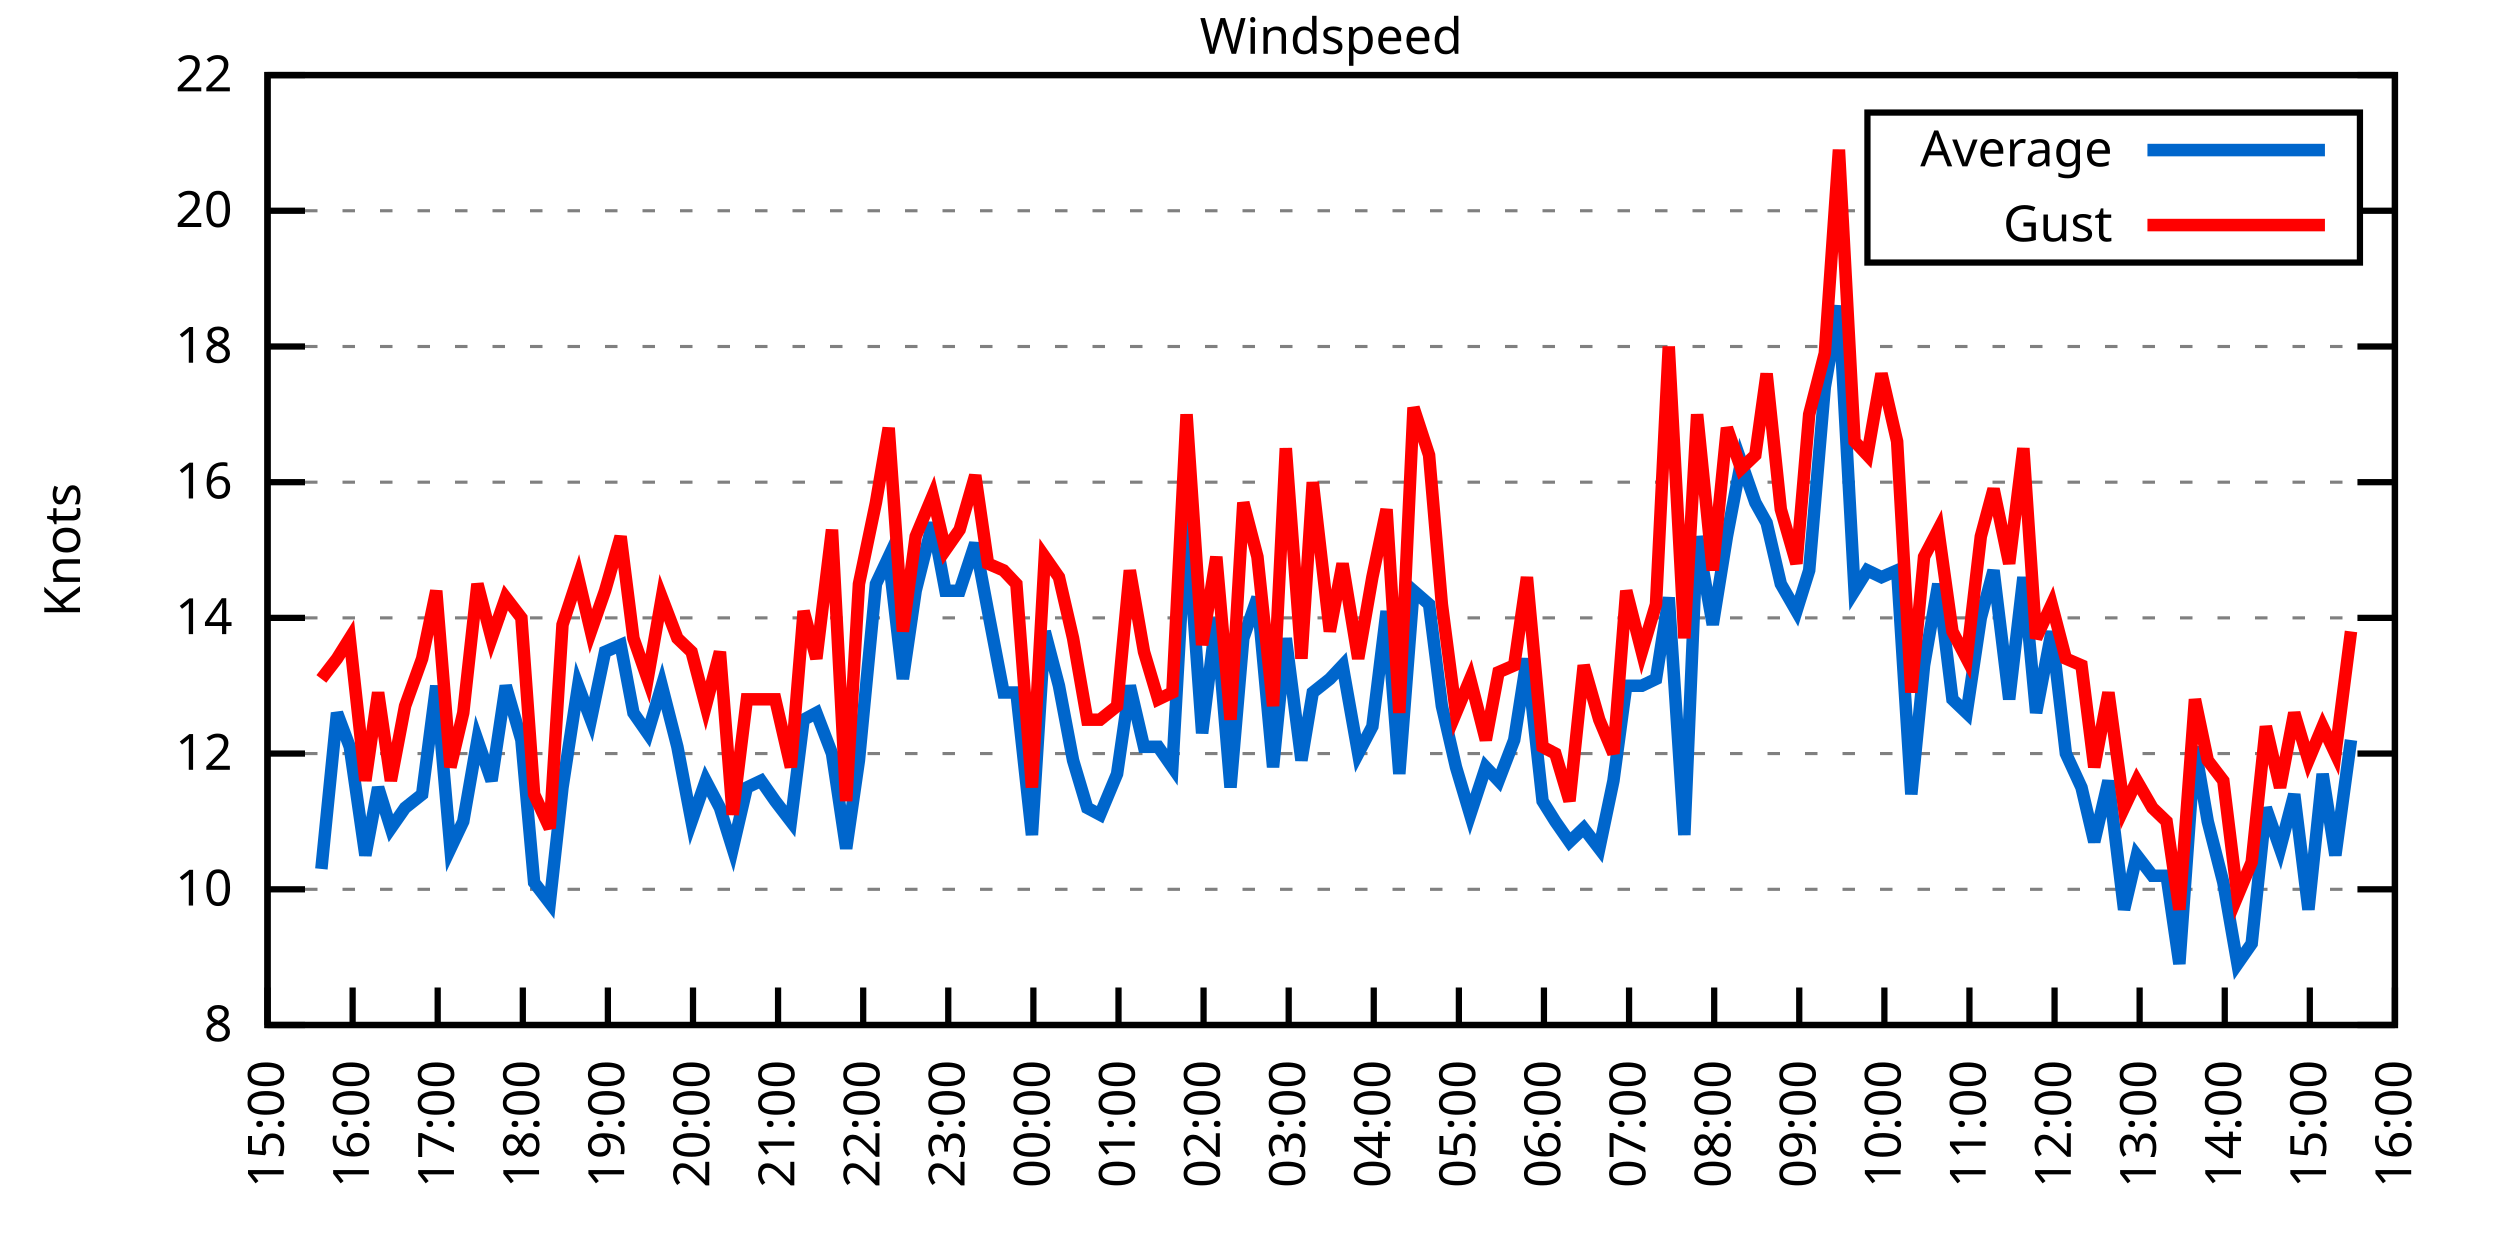
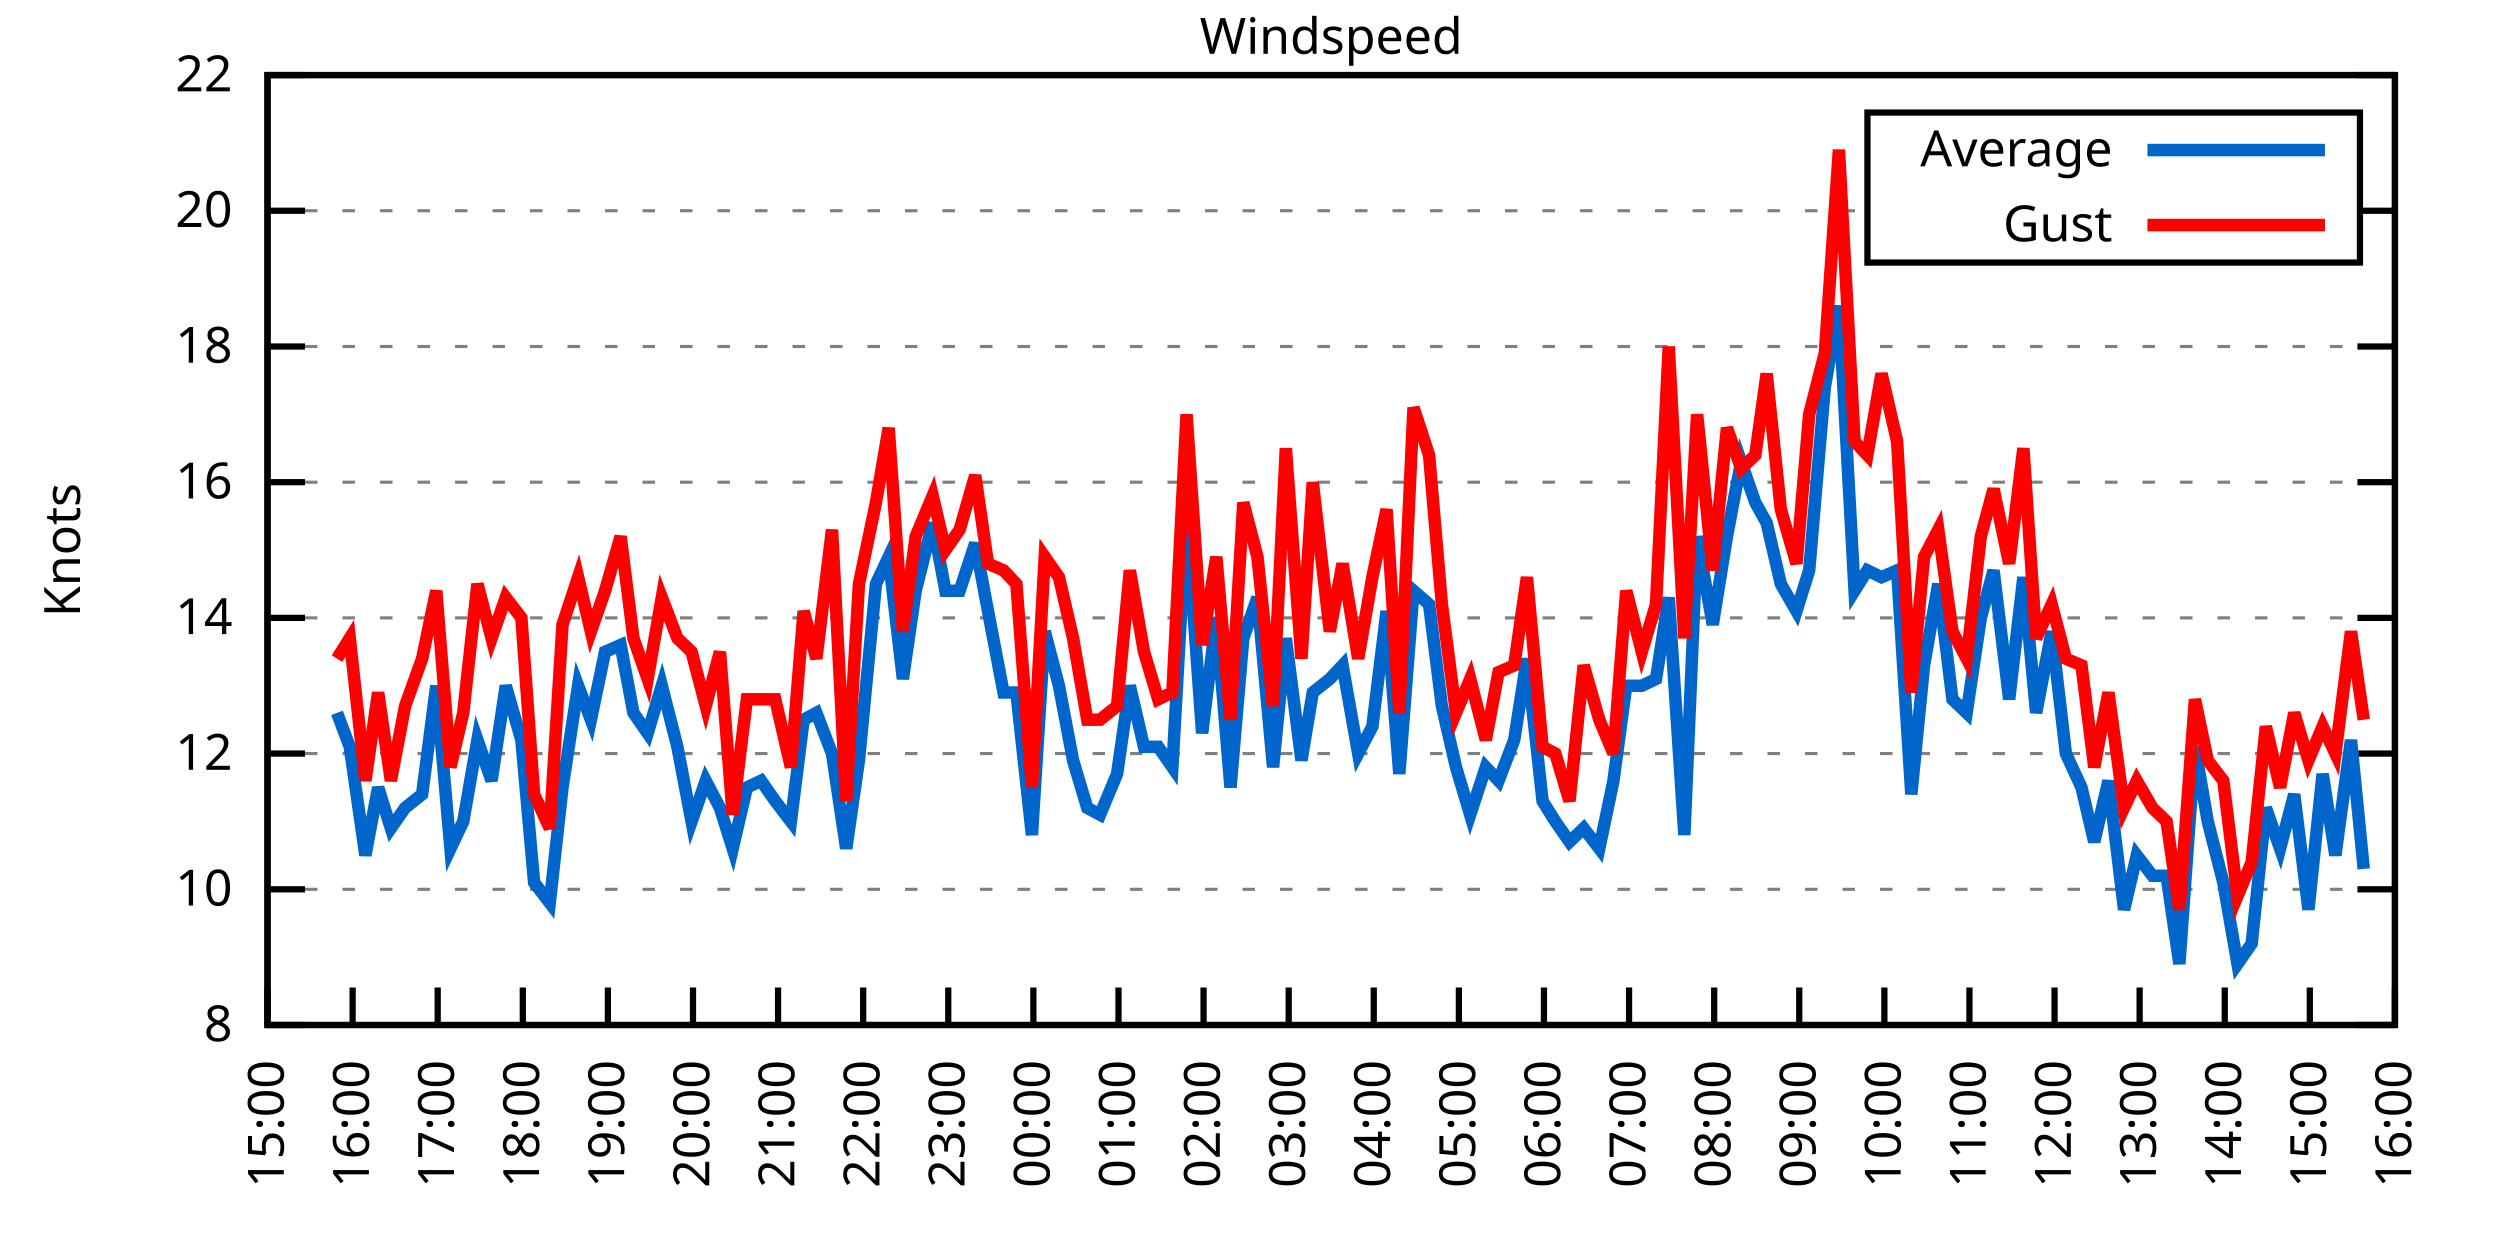
<svg xmlns="http://www.w3.org/2000/svg" xmlns:xlink="http://www.w3.org/1999/xlink" width="400" height="200" viewBox="0 0 400 200">
  <g id="gnuplot_canvas">
    <rect x="0" y="0" width="400" height="200" fill="none" />
    <defs>
      <circle id="gpDot" r="0.5" stroke-width="0.5" stroke="currentColor" />
      <path id="gpPt0" stroke-width="0.333" stroke="currentColor" d="M-1,0 h2 M0,-1 v2" />
      <path id="gpPt1" stroke-width="0.333" stroke="currentColor" d="M-1,-1 L1,1 M1,-1 L-1,1" />
      <path id="gpPt2" stroke-width="0.333" stroke="currentColor" d="M-1,0 L1,0 M0,-1 L0,1 M-1,-1 L1,1 M-1,1 L1,-1" />
      <rect id="gpPt3" stroke-width="0.333" stroke="currentColor" x="-1" y="-1" width="2" height="2" />
      <rect id="gpPt4" stroke-width="0.333" stroke="currentColor" fill="currentColor" x="-1" y="-1" width="2" height="2" />
      <circle id="gpPt5" stroke-width="0.333" stroke="currentColor" cx="0" cy="0" r="1" />
      <use xlink:href="#gpPt5" id="gpPt6" fill="currentColor" stroke="none" />
      <path id="gpPt7" stroke-width="0.333" stroke="currentColor" d="M0,-1.33 L-1.33,0.67 L1.33,0.67 z" />
      <use xlink:href="#gpPt7" id="gpPt8" fill="currentColor" stroke="none" />
      <use xlink:href="#gpPt7" id="gpPt9" stroke="currentColor" transform="rotate(180)" />
      <use xlink:href="#gpPt9" id="gpPt10" fill="currentColor" stroke="none" />
      <use xlink:href="#gpPt3" id="gpPt11" stroke="currentColor" transform="rotate(45)" />
      <use xlink:href="#gpPt11" id="gpPt12" fill="currentColor" stroke="none" />
      <path id="gpPt13" stroke-width="0.333" stroke="currentColor" d="M0,1.330 L1.265,0.411 L0.782,-1.067 L-0.782,-1.076 L-1.265,0.411 z" />
      <use xlink:href="#gpPt13" id="gpPt14" fill="currentColor" stroke="none" />
      <filter id="textbox" filterUnits="objectBoundingBox" x="0" y="0" height="1" width="1">
        <feFlood flood-color="white" flood-opacity="1" result="bgnd" />
        <feComposite in="SourceGraphic" in2="bgnd" operator="atop" />
      </filter>
      <filter id="greybox" filterUnits="objectBoundingBox" x="0" y="0" height="1" width="1">
        <feFlood flood-color="lightgrey" flood-opacity="1" result="grey" />
        <feComposite in="SourceGraphic" in2="grey" operator="atop" />
      </filter>
    </defs>
    <g fill="none" color="white" stroke="currentColor" stroke-width="1.00" stroke-linecap="butt" stroke-linejoin="miter">
</g>
    <g fill="none" color="black" stroke="currentColor" stroke-width="1.00" stroke-linecap="butt" stroke-linejoin="miter">
      <g stroke="none" shape-rendering="crispEdges">
        <polygon fill="rgb(255, 255, 255)" points="42.80,164.00 383.18,164.00 383.18,12.02 42.80,12.02 " />
      </g>
    </g>
    <g fill="none" color="black" stroke="currentColor" stroke-width="1.00" stroke-linecap="butt" stroke-linejoin="miter">
</g>
    <g fill="none" color="black" stroke="black" stroke-width="0.50" stroke-linecap="butt" stroke-linejoin="miter">
</g>
    <g fill="none" color="gray" stroke="currentColor" stroke-width="0.50" stroke-linecap="butt" stroke-linejoin="miter">
      <path stroke="gray" stroke-dasharray="2,4" class="gridline" d="M42.80,164.00 L383.19,164.00  " />
    </g>
    <g fill="none" color="gray" stroke="gray" stroke-width="1.00" stroke-linecap="butt" stroke-linejoin="miter">
</g>
    <g fill="none" color="black" stroke="currentColor" stroke-width="1.00" stroke-linecap="butt" stroke-linejoin="miter">
      <path stroke="black" d="M42.80,164.00 L48.80,164.00 M383.19,164.00 L377.19,164.00  " />
      <g transform="translate(37.20,166.60)" stroke="none" fill="black" font-family="Sans" font-size="8.00" text-anchor="end">
        <text>
          <tspan font-family="Sans"> 8</tspan>
        </text>
      </g>
    </g>
    <g fill="none" color="black" stroke="currentColor" stroke-width="1.00" stroke-linecap="butt" stroke-linejoin="miter">
</g>
    <g fill="none" color="black" stroke="black" stroke-width="0.50" stroke-linecap="butt" stroke-linejoin="miter">
</g>
    <g fill="none" color="gray" stroke="currentColor" stroke-width="0.50" stroke-linecap="butt" stroke-linejoin="miter">
      <path stroke="gray" stroke-dasharray="2,4" class="gridline" d="M42.80,142.29 L383.19,142.29  " />
    </g>
    <g fill="none" color="gray" stroke="gray" stroke-width="1.00" stroke-linecap="butt" stroke-linejoin="miter">
</g>
    <g fill="none" color="black" stroke="currentColor" stroke-width="1.00" stroke-linecap="butt" stroke-linejoin="miter">
      <path stroke="black" d="M42.80,142.29 L48.80,142.29 M383.19,142.29 L377.19,142.29  " />
      <g transform="translate(37.20,144.89)" stroke="none" fill="black" font-family="Sans" font-size="8.00" text-anchor="end">
        <text>
          <tspan font-family="Sans"> 10</tspan>
        </text>
      </g>
    </g>
    <g fill="none" color="black" stroke="currentColor" stroke-width="1.00" stroke-linecap="butt" stroke-linejoin="miter">
</g>
    <g fill="none" color="black" stroke="black" stroke-width="0.50" stroke-linecap="butt" stroke-linejoin="miter">
</g>
    <g fill="none" color="gray" stroke="currentColor" stroke-width="0.50" stroke-linecap="butt" stroke-linejoin="miter">
      <path stroke="gray" stroke-dasharray="2,4" class="gridline" d="M42.80,120.57 L383.19,120.57  " />
    </g>
    <g fill="none" color="gray" stroke="gray" stroke-width="1.00" stroke-linecap="butt" stroke-linejoin="miter">
</g>
    <g fill="none" color="black" stroke="currentColor" stroke-width="1.00" stroke-linecap="butt" stroke-linejoin="miter">
      <path stroke="black" d="M42.80,120.57 L48.80,120.57 M383.19,120.57 L377.19,120.57  " />
      <g transform="translate(37.20,123.17)" stroke="none" fill="black" font-family="Sans" font-size="8.00" text-anchor="end">
        <text>
          <tspan font-family="Sans"> 12</tspan>
        </text>
      </g>
    </g>
    <g fill="none" color="black" stroke="currentColor" stroke-width="1.00" stroke-linecap="butt" stroke-linejoin="miter">
</g>
    <g fill="none" color="black" stroke="black" stroke-width="0.50" stroke-linecap="butt" stroke-linejoin="miter">
</g>
    <g fill="none" color="gray" stroke="currentColor" stroke-width="0.50" stroke-linecap="butt" stroke-linejoin="miter">
      <path stroke="gray" stroke-dasharray="2,4" class="gridline" d="M42.80,98.86 L383.19,98.86  " />
    </g>
    <g fill="none" color="gray" stroke="gray" stroke-width="1.00" stroke-linecap="butt" stroke-linejoin="miter">
</g>
    <g fill="none" color="black" stroke="currentColor" stroke-width="1.00" stroke-linecap="butt" stroke-linejoin="miter">
      <path stroke="black" d="M42.80,98.86 L48.80,98.86 M383.19,98.86 L377.19,98.86  " />
      <g transform="translate(37.20,101.46)" stroke="none" fill="black" font-family="Sans" font-size="8.00" text-anchor="end">
        <text>
          <tspan font-family="Sans"> 14</tspan>
        </text>
      </g>
    </g>
    <g fill="none" color="black" stroke="currentColor" stroke-width="1.00" stroke-linecap="butt" stroke-linejoin="miter">
</g>
    <g fill="none" color="black" stroke="black" stroke-width="0.50" stroke-linecap="butt" stroke-linejoin="miter">
</g>
    <g fill="none" color="gray" stroke="currentColor" stroke-width="0.50" stroke-linecap="butt" stroke-linejoin="miter">
      <path stroke="gray" stroke-dasharray="2,4" class="gridline" d="M42.80,77.15 L383.19,77.15  " />
    </g>
    <g fill="none" color="gray" stroke="gray" stroke-width="1.00" stroke-linecap="butt" stroke-linejoin="miter">
</g>
    <g fill="none" color="black" stroke="currentColor" stroke-width="1.00" stroke-linecap="butt" stroke-linejoin="miter">
      <path stroke="black" d="M42.80,77.15 L48.80,77.15 M383.19,77.15 L377.19,77.15  " />
      <g transform="translate(37.20,79.75)" stroke="none" fill="black" font-family="Sans" font-size="8.00" text-anchor="end">
        <text>
          <tspan font-family="Sans"> 16</tspan>
        </text>
      </g>
    </g>
    <g fill="none" color="black" stroke="currentColor" stroke-width="1.00" stroke-linecap="butt" stroke-linejoin="miter">
</g>
    <g fill="none" color="black" stroke="black" stroke-width="0.50" stroke-linecap="butt" stroke-linejoin="miter">
</g>
    <g fill="none" color="gray" stroke="currentColor" stroke-width="0.50" stroke-linecap="butt" stroke-linejoin="miter">
      <path stroke="gray" stroke-dasharray="2,4" class="gridline" d="M42.80,55.44 L383.19,55.44  " />
    </g>
    <g fill="none" color="gray" stroke="gray" stroke-width="1.00" stroke-linecap="butt" stroke-linejoin="miter">
</g>
    <g fill="none" color="black" stroke="currentColor" stroke-width="1.00" stroke-linecap="butt" stroke-linejoin="miter">
      <path stroke="black" d="M42.80,55.44 L48.80,55.44 M383.19,55.44 L377.19,55.44  " />
      <g transform="translate(37.20,58.04)" stroke="none" fill="black" font-family="Sans" font-size="8.00" text-anchor="end">
        <text>
          <tspan font-family="Sans"> 18</tspan>
        </text>
      </g>
    </g>
    <g fill="none" color="black" stroke="currentColor" stroke-width="1.00" stroke-linecap="butt" stroke-linejoin="miter">
</g>
    <g fill="none" color="black" stroke="black" stroke-width="0.50" stroke-linecap="butt" stroke-linejoin="miter">
</g>
    <g fill="none" color="gray" stroke="currentColor" stroke-width="0.50" stroke-linecap="butt" stroke-linejoin="miter">
      <path stroke="gray" stroke-dasharray="2,4" class="gridline" d="M42.80,33.72 L298.79,33.72 M377.59,33.72 L383.19,33.72  " />
    </g>
    <g fill="none" color="gray" stroke="gray" stroke-width="1.00" stroke-linecap="butt" stroke-linejoin="miter">
</g>
    <g fill="none" color="black" stroke="currentColor" stroke-width="1.00" stroke-linecap="butt" stroke-linejoin="miter">
      <path stroke="black" d="M42.80,33.72 L48.80,33.72 M383.19,33.72 L377.19,33.72  " />
      <g transform="translate(37.20,36.32)" stroke="none" fill="black" font-family="Sans" font-size="8.00" text-anchor="end">
        <text>
          <tspan font-family="Sans"> 20</tspan>
        </text>
      </g>
    </g>
    <g fill="none" color="black" stroke="currentColor" stroke-width="1.00" stroke-linecap="butt" stroke-linejoin="miter">
</g>
    <g fill="none" color="black" stroke="black" stroke-width="0.50" stroke-linecap="butt" stroke-linejoin="miter">
</g>
    <g fill="none" color="gray" stroke="currentColor" stroke-width="0.50" stroke-linecap="butt" stroke-linejoin="miter">
      <path stroke="gray" stroke-dasharray="2,4" class="gridline" d="M42.80,12.01 L383.19,12.01  " />
    </g>
    <g fill="none" color="gray" stroke="gray" stroke-width="1.00" stroke-linecap="butt" stroke-linejoin="miter">
</g>
    <g fill="none" color="black" stroke="currentColor" stroke-width="1.00" stroke-linecap="butt" stroke-linejoin="miter">
      <path stroke="black" d="M42.80,12.01 L48.80,12.01 M383.19,12.01 L377.19,12.01  " />
      <g transform="translate(37.20,14.61)" stroke="none" fill="black" font-family="Sans" font-size="8.00" text-anchor="end">
        <text>
          <tspan font-family="Sans"> 22</tspan>
        </text>
      </g>
    </g>
    <g fill="none" color="black" stroke="currentColor" stroke-width="1.00" stroke-linecap="butt" stroke-linejoin="miter">
      <path stroke="black" d="M42.80,164.00 L42.80,158.00  " />
      <g transform="translate(45.40,169.60) rotate(270.00)" stroke="none" fill="black" font-family="Sans" font-size="8.00" text-anchor="end">
        <text>
          <tspan font-family="Sans">15:00</tspan>
        </text>
      </g>
    </g>
    <g fill="none" color="black" stroke="currentColor" stroke-width="1.00" stroke-linecap="butt" stroke-linejoin="miter">
      <path stroke="black" d="M56.42,164.00 L56.42,158.00  " />
      <g transform="translate(59.02,169.60) rotate(270.00)" stroke="none" fill="black" font-family="Sans" font-size="8.00" text-anchor="end">
        <text>
          <tspan font-family="Sans">16:00</tspan>
        </text>
      </g>
    </g>
    <g fill="none" color="black" stroke="currentColor" stroke-width="1.00" stroke-linecap="butt" stroke-linejoin="miter">
      <path stroke="black" d="M70.03,164.00 L70.03,158.00  " />
      <g transform="translate(72.63,169.60) rotate(270.00)" stroke="none" fill="black" font-family="Sans" font-size="8.00" text-anchor="end">
        <text>
          <tspan font-family="Sans">17:00</tspan>
        </text>
      </g>
    </g>
    <g fill="none" color="black" stroke="currentColor" stroke-width="1.00" stroke-linecap="butt" stroke-linejoin="miter">
      <path stroke="black" d="M83.65,164.00 L83.65,158.00  " />
      <g transform="translate(86.25,169.60) rotate(270.00)" stroke="none" fill="black" font-family="Sans" font-size="8.00" text-anchor="end">
        <text>
          <tspan font-family="Sans">18:00</tspan>
        </text>
      </g>
    </g>
    <g fill="none" color="black" stroke="currentColor" stroke-width="1.00" stroke-linecap="butt" stroke-linejoin="miter">
      <path stroke="black" d="M97.26,164.00 L97.26,158.00  " />
      <g transform="translate(99.86,169.60) rotate(270.00)" stroke="none" fill="black" font-family="Sans" font-size="8.00" text-anchor="end">
        <text>
          <tspan font-family="Sans">19:00</tspan>
        </text>
      </g>
    </g>
    <g fill="none" color="black" stroke="currentColor" stroke-width="1.00" stroke-linecap="butt" stroke-linejoin="miter">
      <path stroke="black" d="M110.88,164.00 L110.88,158.00  " />
      <g transform="translate(113.48,169.60) rotate(270.00)" stroke="none" fill="black" font-family="Sans" font-size="8.00" text-anchor="end">
        <text>
          <tspan font-family="Sans">20:00</tspan>
        </text>
      </g>
    </g>
    <g fill="none" color="black" stroke="currentColor" stroke-width="1.00" stroke-linecap="butt" stroke-linejoin="miter">
      <path stroke="black" d="M124.49,164.00 L124.49,158.00  " />
      <g transform="translate(127.09,169.60) rotate(270.00)" stroke="none" fill="black" font-family="Sans" font-size="8.00" text-anchor="end">
        <text>
          <tspan font-family="Sans">21:00</tspan>
        </text>
      </g>
    </g>
    <g fill="none" color="black" stroke="currentColor" stroke-width="1.00" stroke-linecap="butt" stroke-linejoin="miter">
      <path stroke="black" d="M138.11,164.00 L138.11,158.00  " />
      <g transform="translate(140.71,169.60) rotate(270.00)" stroke="none" fill="black" font-family="Sans" font-size="8.00" text-anchor="end">
        <text>
          <tspan font-family="Sans">22:00</tspan>
        </text>
      </g>
    </g>
    <g fill="none" color="black" stroke="currentColor" stroke-width="1.00" stroke-linecap="butt" stroke-linejoin="miter">
      <path stroke="black" d="M151.72,164.00 L151.72,158.00  " />
      <g transform="translate(154.32,169.60) rotate(270.00)" stroke="none" fill="black" font-family="Sans" font-size="8.00" text-anchor="end">
        <text>
          <tspan font-family="Sans">23:00</tspan>
        </text>
      </g>
    </g>
    <g fill="none" color="black" stroke="currentColor" stroke-width="1.00" stroke-linecap="butt" stroke-linejoin="miter">
      <path stroke="black" d="M165.34,164.00 L165.34,158.00  " />
      <g transform="translate(167.94,169.60) rotate(270.00)" stroke="none" fill="black" font-family="Sans" font-size="8.00" text-anchor="end">
        <text>
          <tspan font-family="Sans">00:00</tspan>
        </text>
      </g>
    </g>
    <g fill="none" color="black" stroke="currentColor" stroke-width="1.00" stroke-linecap="butt" stroke-linejoin="miter">
      <path stroke="black" d="M178.96,164.00 L178.96,158.00  " />
      <g transform="translate(181.56,169.60) rotate(270.00)" stroke="none" fill="black" font-family="Sans" font-size="8.00" text-anchor="end">
        <text>
          <tspan font-family="Sans">01:00</tspan>
        </text>
      </g>
    </g>
    <g fill="none" color="black" stroke="currentColor" stroke-width="1.00" stroke-linecap="butt" stroke-linejoin="miter">
      <path stroke="black" d="M192.57,164.00 L192.57,158.00  " />
      <g transform="translate(195.17,169.60) rotate(270.00)" stroke="none" fill="black" font-family="Sans" font-size="8.00" text-anchor="end">
        <text>
          <tspan font-family="Sans">02:00</tspan>
        </text>
      </g>
    </g>
    <g fill="none" color="black" stroke="currentColor" stroke-width="1.00" stroke-linecap="butt" stroke-linejoin="miter">
      <path stroke="black" d="M206.19,164.00 L206.19,158.00  " />
      <g transform="translate(208.79,169.60) rotate(270.00)" stroke="none" fill="black" font-family="Sans" font-size="8.00" text-anchor="end">
        <text>
          <tspan font-family="Sans">03:00</tspan>
        </text>
      </g>
    </g>
    <g fill="none" color="black" stroke="currentColor" stroke-width="1.00" stroke-linecap="butt" stroke-linejoin="miter">
      <path stroke="black" d="M219.80,164.00 L219.80,158.00  " />
      <g transform="translate(222.40,169.60) rotate(270.00)" stroke="none" fill="black" font-family="Sans" font-size="8.00" text-anchor="end">
        <text>
          <tspan font-family="Sans">04:00</tspan>
        </text>
      </g>
    </g>
    <g fill="none" color="black" stroke="currentColor" stroke-width="1.00" stroke-linecap="butt" stroke-linejoin="miter">
      <path stroke="black" d="M233.42,164.00 L233.42,158.00  " />
      <g transform="translate(236.02,169.60) rotate(270.00)" stroke="none" fill="black" font-family="Sans" font-size="8.00" text-anchor="end">
        <text>
          <tspan font-family="Sans">05:00</tspan>
        </text>
      </g>
    </g>
    <g fill="none" color="black" stroke="currentColor" stroke-width="1.00" stroke-linecap="butt" stroke-linejoin="miter">
      <path stroke="black" d="M247.03,164.00 L247.03,158.00  " />
      <g transform="translate(249.63,169.60) rotate(270.00)" stroke="none" fill="black" font-family="Sans" font-size="8.00" text-anchor="end">
        <text>
          <tspan font-family="Sans">06:00</tspan>
        </text>
      </g>
    </g>
    <g fill="none" color="black" stroke="currentColor" stroke-width="1.00" stroke-linecap="butt" stroke-linejoin="miter">
      <path stroke="black" d="M260.65,164.00 L260.65,158.00  " />
      <g transform="translate(263.25,169.60) rotate(270.00)" stroke="none" fill="black" font-family="Sans" font-size="8.00" text-anchor="end">
        <text>
          <tspan font-family="Sans">07:00</tspan>
        </text>
      </g>
    </g>
    <g fill="none" color="black" stroke="currentColor" stroke-width="1.00" stroke-linecap="butt" stroke-linejoin="miter">
      <path stroke="black" d="M274.27,164.00 L274.27,158.00  " />
      <g transform="translate(276.87,169.60) rotate(270.00)" stroke="none" fill="black" font-family="Sans" font-size="8.00" text-anchor="end">
        <text>
          <tspan font-family="Sans">08:00</tspan>
        </text>
      </g>
    </g>
    <g fill="none" color="black" stroke="currentColor" stroke-width="1.00" stroke-linecap="butt" stroke-linejoin="miter">
      <path stroke="black" d="M287.88,164.00 L287.88,158.00  " />
      <g transform="translate(290.48,169.60) rotate(270.00)" stroke="none" fill="black" font-family="Sans" font-size="8.00" text-anchor="end">
        <text>
          <tspan font-family="Sans">09:00</tspan>
        </text>
      </g>
    </g>
    <g fill="none" color="black" stroke="currentColor" stroke-width="1.00" stroke-linecap="butt" stroke-linejoin="miter">
      <path stroke="black" d="M301.50,164.00 L301.50,158.00  " />
      <g transform="translate(304.10,169.60) rotate(270.00)" stroke="none" fill="black" font-family="Sans" font-size="8.00" text-anchor="end">
        <text>
          <tspan font-family="Sans">10:00</tspan>
        </text>
      </g>
    </g>
    <g fill="none" color="black" stroke="currentColor" stroke-width="1.00" stroke-linecap="butt" stroke-linejoin="miter">
      <path stroke="black" d="M315.11,164.00 L315.11,158.00  " />
      <g transform="translate(317.71,169.60) rotate(270.00)" stroke="none" fill="black" font-family="Sans" font-size="8.00" text-anchor="end">
        <text>
          <tspan font-family="Sans">11:00</tspan>
        </text>
      </g>
    </g>
    <g fill="none" color="black" stroke="currentColor" stroke-width="1.00" stroke-linecap="butt" stroke-linejoin="miter">
      <path stroke="black" d="M328.73,164.00 L328.73,158.00  " />
      <g transform="translate(331.33,169.60) rotate(270.00)" stroke="none" fill="black" font-family="Sans" font-size="8.00" text-anchor="end">
        <text>
          <tspan font-family="Sans">12:00</tspan>
        </text>
      </g>
    </g>
    <g fill="none" color="black" stroke="currentColor" stroke-width="1.00" stroke-linecap="butt" stroke-linejoin="miter">
      <path stroke="black" d="M342.34,164.00 L342.34,158.00  " />
      <g transform="translate(344.94,169.60) rotate(270.00)" stroke="none" fill="black" font-family="Sans" font-size="8.00" text-anchor="end">
        <text>
          <tspan font-family="Sans">13:00</tspan>
        </text>
      </g>
    </g>
    <g fill="none" color="black" stroke="currentColor" stroke-width="1.00" stroke-linecap="butt" stroke-linejoin="miter">
      <path stroke="black" d="M355.96,164.00 L355.96,158.00  " />
      <g transform="translate(358.56,169.60) rotate(270.00)" stroke="none" fill="black" font-family="Sans" font-size="8.00" text-anchor="end">
        <text>
          <tspan font-family="Sans">14:00</tspan>
        </text>
      </g>
    </g>
    <g fill="none" color="black" stroke="currentColor" stroke-width="1.00" stroke-linecap="butt" stroke-linejoin="miter">
      <path stroke="black" d="M369.57,164.00 L369.57,158.00  " />
      <g transform="translate(372.17,169.60) rotate(270.00)" stroke="none" fill="black" font-family="Sans" font-size="8.00" text-anchor="end">
        <text>
          <tspan font-family="Sans">15:00</tspan>
        </text>
      </g>
    </g>
    <g fill="none" color="black" stroke="currentColor" stroke-width="1.00" stroke-linecap="butt" stroke-linejoin="miter">
      <path stroke="black" d="M383.19,164.00 L383.19,158.00  " />
      <g transform="translate(385.79,169.60) rotate(270.00)" stroke="none" fill="black" font-family="Sans" font-size="8.00" text-anchor="end">
        <text>
          <tspan font-family="Sans">16:00</tspan>
        </text>
      </g>
    </g>
    <g fill="none" color="black" stroke="currentColor" stroke-width="1.00" stroke-linecap="butt" stroke-linejoin="miter">
</g>
    <g fill="none" color="black" stroke="currentColor" stroke-width="1.00" stroke-linecap="butt" stroke-linejoin="miter">
      <path stroke="black" d="M42.80,12.01 L42.80,164.00 L383.19,164.00 L383.19,12.01 L42.80,12.01 Z  " />
    </g>
    <g fill="none" color="black" stroke="currentColor" stroke-width="1.00" stroke-linecap="butt" stroke-linejoin="miter">
</g>
    <g fill="none" color="black" stroke="currentColor" stroke-width="1.00" stroke-linecap="butt" stroke-linejoin="miter">
      <path stroke="black" d="M298.79,42.01 L298.79,18.01 L377.59,18.01 L377.59,42.01 L298.79,42.01 Z  " />
    </g>
    <g id="Windspeed_plot_1">
      <g fill="none" color="white" stroke="black" stroke-width="2.00" stroke-linecap="butt" stroke-linejoin="miter">
</g>
      <g fill="none" color="black" stroke="currentColor" stroke-width="2.00" stroke-linecap="butt" stroke-linejoin="miter">
        <g transform="translate(337.99,26.61)" stroke="none" fill="black" font-family="Sans" font-size="8.00" text-anchor="end">
          <text>
            <tspan font-family="Sans">Average</tspan>
          </text>
        </g>
      </g>
      <g fill="none" color="black" stroke="currentColor" stroke-width="2.00" stroke-linecap="butt" stroke-linejoin="miter">
-         <path stroke="rgb(  0, 102, 204)" d="M343.59,24.01 L371.99,24.01 M51.42,139.03 L53.92,114.06 L55.96,119.49 L58.46,136.86 L60.50,126.00 L62.54,132.52   L64.81,129.26 L67.54,127.09 L69.80,109.72 L72.07,135.77 L74.12,131.43 L76.39,118.40 L78.65,124.92 L80.92,109.72   L83.42,118.40 L85.46,141.20 L87.96,144.46 L90.00,126.00 L92.50,109.72 L94.54,115.15 L96.81,104.29 L99.30,103.20   L101.35,114.06 L103.62,117.32 L105.89,109.72 L108.38,119.49 L110.65,131.43 L112.92,124.92 L115.19,129.26 L117.23,135.77   L119.50,126.00 L121.77,124.92 L124.04,128.17 L126.54,131.43 L128.58,115.15 L130.62,114.06 L133.12,120.57 L135.39,135.77   L137.43,121.66 L140.15,93.43 L142.19,89.09 L144.46,108.63 L146.51,94.52 L149.23,83.66 L151.27,94.52 L153.54,94.52   L156.04,86.92 L158.08,97.78 L160.57,110.80 L162.62,110.80 L165.11,133.60 L167.16,101.03 L169.43,109.72 L171.69,121.66   L173.96,129.26 L176.01,130.35 L178.73,123.83 L180.77,109.72 L183.04,119.49 L185.31,119.49 L187.58,122.75 L189.85,82.58   L192.34,117.32 L194.61,98.86 L196.88,126.00 L198.93,102.12 L201.19,95.60 L203.69,122.75 L205.73,102.12 L208.23,121.66   L210.04,110.80 L212.77,108.63 L214.81,106.46 L217.31,120.57 L219.58,116.23 L221.85,97.78 L223.89,123.83 L226.16,94.52   L228.65,96.69 L230.70,112.97 L232.96,122.75 L235.23,130.35 L237.73,122.75 L239.77,124.92 L242.27,118.40 L244.31,105.38   L246.81,128.17 L248.85,131.43 L251.12,134.69 L253.39,132.52 L255.88,135.77 L258.15,124.92 L260.20,109.72 L262.69,109.72   L264.96,108.63 L267.00,95.60 L269.50,133.60 L271.54,85.83 L274.04,99.95 L276.31,85.83 L278.58,73.89 L280.85,80.41   L282.66,83.66 L284.93,93.43 L287.43,97.78 L289.47,91.26 L291.97,61.95 L294.23,48.92 L296.73,94.52 L298.77,91.26   L301.04,92.35 L303.54,91.26 L305.81,127.09 L307.85,106.46 L310.12,93.43 L312.39,111.89 L314.66,114.06 L316.93,98.86   L318.97,91.26 L321.47,111.89 L323.74,92.35 L325.78,114.06 L328.27,101.03 L330.54,120.57 L333.04,126.00 L335.08,134.69   L337.35,124.92 L339.85,145.54 L341.89,136.86 L344.39,140.12 L346.65,140.12 L348.70,154.23 L351.19,119.49 L353.24,131.43   L355.73,141.20 L358.00,154.23 L360.27,150.97 L362.54,129.26 L364.81,135.77 L367.08,127.09 L369.35,145.54 L371.62,123.83   L373.66,136.86 L376.16,118.40  " />
+         <path stroke="rgb(  0, 102, 204)" d="M343.59,24.01 L371.99,24.01 M53.92,114.06 L55.96,119.49 L58.46,136.86 L60.50,126.00 L62.54,132.52 L64.81,129.26   L67.54,127.09 L69.80,109.72 L72.07,135.77 L74.12,131.43 L76.39,118.40 L78.65,124.92 L80.92,109.72 L83.42,118.40   L85.46,141.20 L87.96,144.46 L90.00,126.00 L92.50,109.72 L94.54,115.15 L96.81,104.29 L99.30,103.20 L101.35,114.06   L103.62,117.32 L105.89,109.72 L108.38,119.49 L110.65,131.43 L112.92,124.92 L115.19,129.26 L117.23,135.77 L119.50,126.00   L121.77,124.92 L124.04,128.17 L126.54,131.43 L128.58,115.15 L130.62,114.06 L133.12,120.57 L135.39,135.77 L137.43,121.66   L140.15,93.43 L142.19,89.09 L144.46,108.63 L146.51,94.52 L149.23,83.66 L151.27,94.52 L153.54,94.52 L156.04,86.92   L158.08,97.78 L160.57,110.80 L162.62,110.80 L165.11,133.60 L167.16,101.03 L169.43,109.72 L171.69,121.66 L173.96,129.26   L176.01,130.35 L178.73,123.83 L180.77,109.72 L183.04,119.49 L185.31,119.49 L187.58,122.75 L189.85,82.58 L192.34,117.32   L194.61,98.86 L196.88,126.00 L198.93,102.12 L201.19,95.60 L203.69,122.75 L205.73,102.12 L208.23,121.66 L210.04,110.80   L212.77,108.63 L214.81,106.46 L217.31,120.57 L219.58,116.23 L221.85,97.78 L223.89,123.83 L226.16,94.52 L228.65,96.69   L230.70,112.97 L232.96,122.75 L235.23,130.35 L237.73,122.75 L239.77,124.92 L242.27,118.40 L244.31,105.38 L246.81,128.17   L248.85,131.43 L251.12,134.69 L253.39,132.52 L255.88,135.77 L258.15,124.92 L260.20,109.72 L262.69,109.72 L264.96,108.63   L267.00,95.60 L269.50,133.60 L271.54,85.83 L274.04,99.95 L276.31,85.83 L278.58,73.89 L280.85,80.41 L282.66,83.66   L284.93,93.43 L287.43,97.78 L289.47,91.26 L291.97,61.95 L294.23,48.92 L296.73,94.52 L298.77,91.26 L301.04,92.35   L303.54,91.26 L305.81,127.09 L307.85,106.46 L310.12,93.43 L312.39,111.89 L314.66,114.06 L316.93,98.86 L318.97,91.26   L321.47,111.89 L323.74,92.35 L325.78,114.06 L328.27,101.03 L330.54,120.57 L333.04,126.00 L335.08,134.69 L337.35,124.92   L339.85,145.54 L341.89,136.86 L344.39,140.12 L346.65,140.12 L348.70,154.23 L351.19,119.49 L353.24,131.43 L355.73,141.20   L358.00,154.23 L360.27,150.97 L362.54,129.26 L364.81,135.77 L367.08,127.09 L369.35,145.54 L371.62,123.83 L373.66,136.86   L376.16,118.40 L378.20,139.03  " />
      </g>
    </g>
    <g id="Windspeed_plot_2">
      <g fill="none" color="black" stroke="currentColor" stroke-width="2.00" stroke-linecap="butt" stroke-linejoin="miter">
        <g transform="translate(337.99,38.61)" stroke="none" fill="black" font-family="Sans" font-size="8.00" text-anchor="end">
          <text>
            <tspan font-family="Sans">Gust</tspan>
          </text>
        </g>
      </g>
      <g fill="none" color="black" stroke="currentColor" stroke-width="2.00" stroke-linecap="butt" stroke-linejoin="miter">
-         <path stroke="rgb(255,   0,   0)" d="M343.59,36.01 L371.99,36.01 M51.42,108.63 L53.92,105.38 L55.96,102.12 L58.46,124.92 L60.50,110.80 L62.54,124.92   L64.81,112.97 L67.54,105.38 L69.80,94.52 L72.07,122.75 L74.12,114.06 L76.39,93.43 L78.65,102.12 L80.92,95.60   L83.42,98.86 L85.46,127.09 L87.96,132.52 L90.00,99.95 L92.50,92.35 L94.54,101.03 L96.81,94.52 L99.30,85.83   L101.35,102.12 L103.62,108.63 L105.89,95.60 L108.38,102.12 L110.65,104.29 L112.92,112.97 L115.19,104.29 L117.23,130.35   L119.50,111.89 L121.77,111.89 L124.04,111.89 L126.54,122.75 L128.58,97.78 L130.62,105.38 L133.12,84.75 L135.39,128.17   L137.43,93.43 L140.15,80.41 L142.19,68.46 L144.46,101.03 L146.51,85.83 L149.23,79.32 L151.27,88.00 L153.54,84.75   L156.04,76.06 L158.08,90.18 L160.57,91.26 L162.62,93.43 L165.11,126.00 L167.16,89.09 L169.43,92.35 L171.69,102.12   L173.96,115.15 L176.01,115.15 L178.73,112.97 L180.77,91.26 L183.04,104.29 L185.31,111.89 L187.58,110.80 L189.85,66.29   L192.34,103.20 L194.61,89.09 L196.88,115.15 L198.93,80.41 L201.19,89.09 L203.69,112.97 L205.73,71.72 L208.23,105.38   L210.04,77.15 L212.77,101.03 L214.81,90.18 L217.31,105.38 L219.58,92.35 L221.85,81.49 L223.89,114.06 L226.16,65.21   L228.65,72.81 L230.70,96.69 L232.96,114.06 L235.23,108.63 L237.73,118.40 L239.77,107.55 L242.27,106.46 L244.31,92.35   L246.81,119.49 L248.85,120.57 L251.12,128.17 L253.39,106.46 L255.88,115.15 L258.15,120.57 L260.20,94.52 L262.69,104.29   L264.96,96.69 L267.00,55.44 L269.50,102.12 L271.54,66.29 L274.04,91.26 L276.31,68.46 L278.58,74.98 L280.85,72.81   L282.66,59.78 L284.93,81.49 L287.43,90.18 L289.47,66.29 L291.97,56.52 L294.23,23.95 L296.73,70.63 L298.77,72.81   L301.04,59.78 L303.54,70.63 L305.81,110.80 L307.85,89.09 L310.12,84.75 L312.39,101.03 L314.66,105.38 L316.93,85.83   L318.97,78.23 L321.47,90.18 L323.74,71.72 L325.78,102.12 L328.27,96.69 L330.54,105.38 L333.04,106.46 L335.08,122.75   L337.35,110.80 L339.85,129.26 L341.89,124.92 L344.39,129.26 L346.65,131.43 L348.70,145.54 L351.19,111.89 L353.24,121.66   L355.73,124.92 L358.00,143.37 L360.27,137.94 L362.54,116.23 L364.81,126.00 L367.08,114.06 L369.35,121.66 L371.62,116.23   L373.66,120.57 L376.16,101.03  " />
+         <path stroke="rgb(255,   0,   0)" d="M343.59,36.01 L371.99,36.01 M53.92,105.38 L55.96,102.12 L58.46,124.92 L60.50,110.80 L62.54,124.92 L64.81,112.97   L67.54,105.38 L69.80,94.52 L72.07,122.75 L74.12,114.06 L76.39,93.43 L78.65,102.12 L80.92,95.60 L83.42,98.86   L85.46,127.09 L87.96,132.52 L90.00,99.95 L92.50,92.35 L94.54,101.03 L96.81,94.52 L99.30,85.83 L101.35,102.12   L103.62,108.63 L105.89,95.60 L108.38,102.12 L110.65,104.29 L112.92,112.97 L115.19,104.29 L117.23,130.35 L119.50,111.89   L121.77,111.89 L124.04,111.89 L126.54,122.75 L128.58,97.78 L130.62,105.38 L133.12,84.75 L135.39,128.17 L137.43,93.43   L140.15,80.41 L142.19,68.46 L144.46,101.03 L146.51,85.83 L149.23,79.32 L151.27,88.00 L153.54,84.75 L156.04,76.06   L158.08,90.18 L160.57,91.26 L162.62,93.43 L165.11,126.00 L167.16,89.09 L169.43,92.35 L171.69,102.12 L173.96,115.15   L176.01,115.15 L178.73,112.97 L180.77,91.26 L183.04,104.29 L185.31,111.89 L187.58,110.80 L189.85,66.29 L192.34,103.20   L194.61,89.09 L196.88,115.15 L198.93,80.41 L201.19,89.09 L203.69,112.97 L205.73,71.72 L208.23,105.38 L210.04,77.15   L212.77,101.03 L214.81,90.18 L217.31,105.38 L219.58,92.35 L221.85,81.49 L223.89,114.06 L226.16,65.21 L228.65,72.81   L230.70,96.69 L232.96,114.06 L235.23,108.63 L237.73,118.40 L239.77,107.55 L242.27,106.46 L244.31,92.35 L246.81,119.49   L248.85,120.57 L251.12,128.17 L253.39,106.46 L255.88,115.15 L258.15,120.57 L260.20,94.52 L262.69,104.29 L264.96,96.69   L267.00,55.44 L269.50,102.12 L271.54,66.29 L274.04,91.26 L276.31,68.46 L278.58,74.98 L280.85,72.81 L282.66,59.78   L284.93,81.49 L287.43,90.18 L289.47,66.29 L291.97,56.52 L294.23,23.95 L296.73,70.63 L298.77,72.81 L301.04,59.78   L303.54,70.63 L305.81,110.80 L307.85,89.09 L310.12,84.75 L312.39,101.03 L314.66,105.38 L316.93,85.83 L318.97,78.23   L321.47,90.18 L323.74,71.72 L325.78,102.12 L328.27,96.69 L330.54,105.38 L333.04,106.46 L335.08,122.75 L337.35,110.80   L339.85,129.26 L341.89,124.92 L344.39,129.26 L346.65,131.43 L348.70,145.54 L351.19,111.89 L353.24,121.66 L355.73,124.92   L358.00,143.37 L360.27,137.94 L362.54,116.23 L364.81,126.00 L367.08,114.06 L369.35,121.66 L371.62,116.23 L373.66,120.57   L376.16,101.03 L378.20,115.15  " />
      </g>
    </g>
    <g fill="none" color="black" stroke="currentColor" stroke-width="2.00" stroke-linecap="butt" stroke-linejoin="miter">
</g>
    <g fill="none" color="black" stroke="black" stroke-width="1.00" stroke-linecap="butt" stroke-linejoin="miter">
</g>
    <g fill="none" color="black" stroke="currentColor" stroke-width="1.00" stroke-linecap="butt" stroke-linejoin="miter">
      <path stroke="black" d="M42.80,12.01 L42.80,164.00 L383.19,164.00 L383.19,12.01 L42.80,12.01 Z  " />
      <g transform="translate(12.80,88.01) rotate(270.00)" stroke="none" fill="black" font-family="Sans" font-size="8.00" text-anchor="middle">
        <text>
          <tspan font-family="Sans">Knots</tspan>
        </text>
      </g>
    </g>
    <g fill="none" color="black" stroke="currentColor" stroke-width="1.00" stroke-linecap="butt" stroke-linejoin="miter">
</g>
    <g fill="none" color="black" stroke="currentColor" stroke-width="1.00" stroke-linecap="butt" stroke-linejoin="miter">
      <g transform="translate(212.99,8.61)" stroke="none" fill="black" font-family="Sans" font-size="8.00" text-anchor="middle">
        <text>
          <tspan font-family="Sans">Windspeed</tspan>
        </text>
      </g>
    </g>
    <g fill="none" color="black" stroke="currentColor" stroke-width="1.00" stroke-linecap="butt" stroke-linejoin="miter">
</g>
  </g>
</svg>
